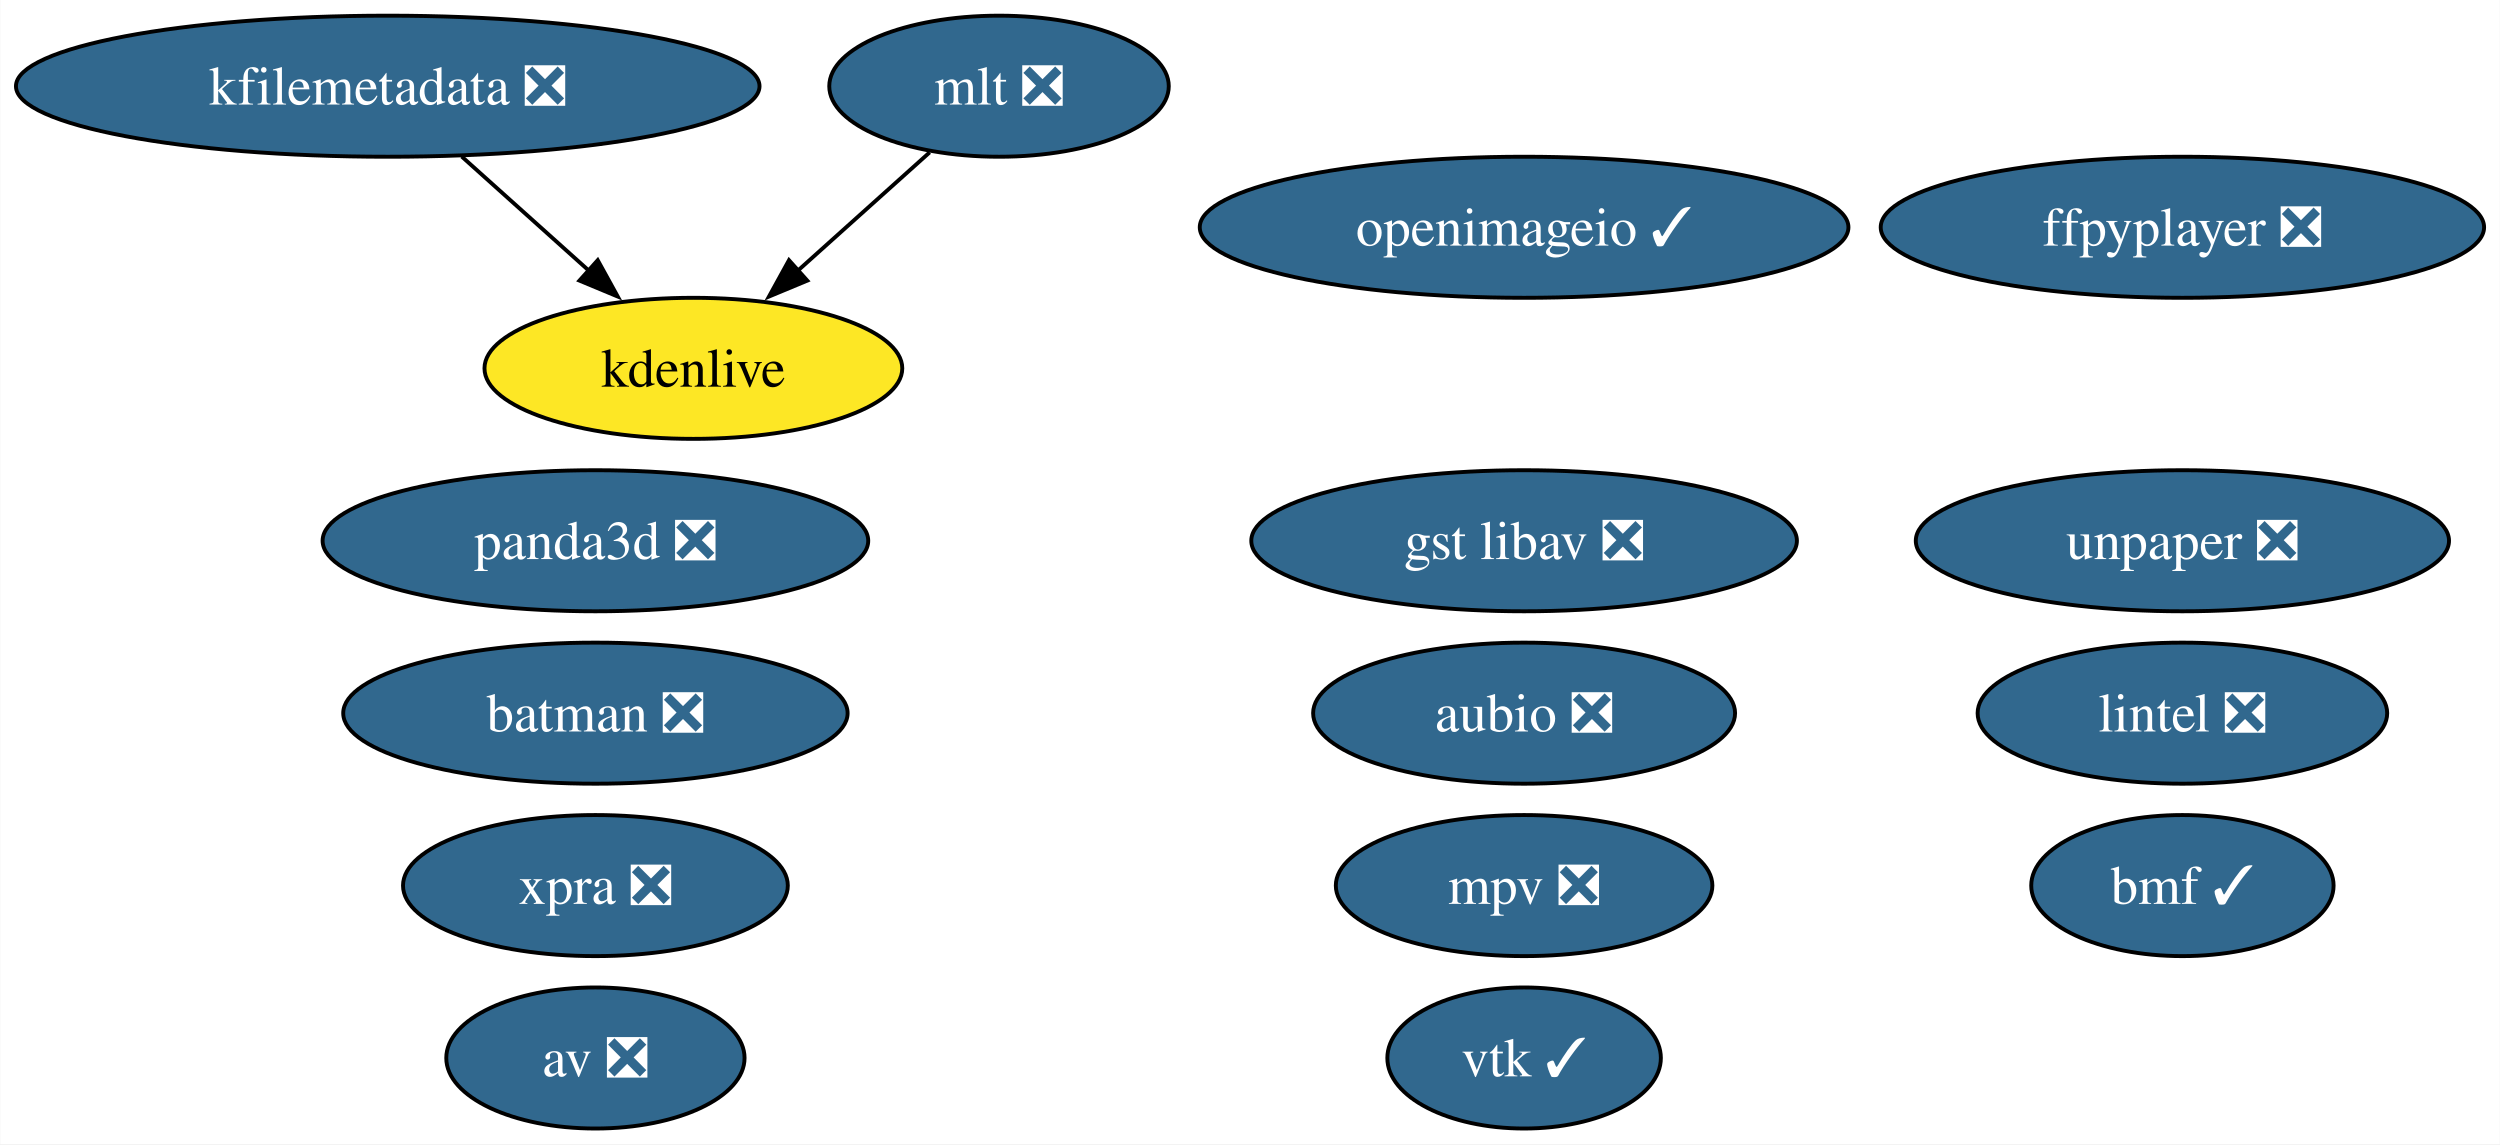
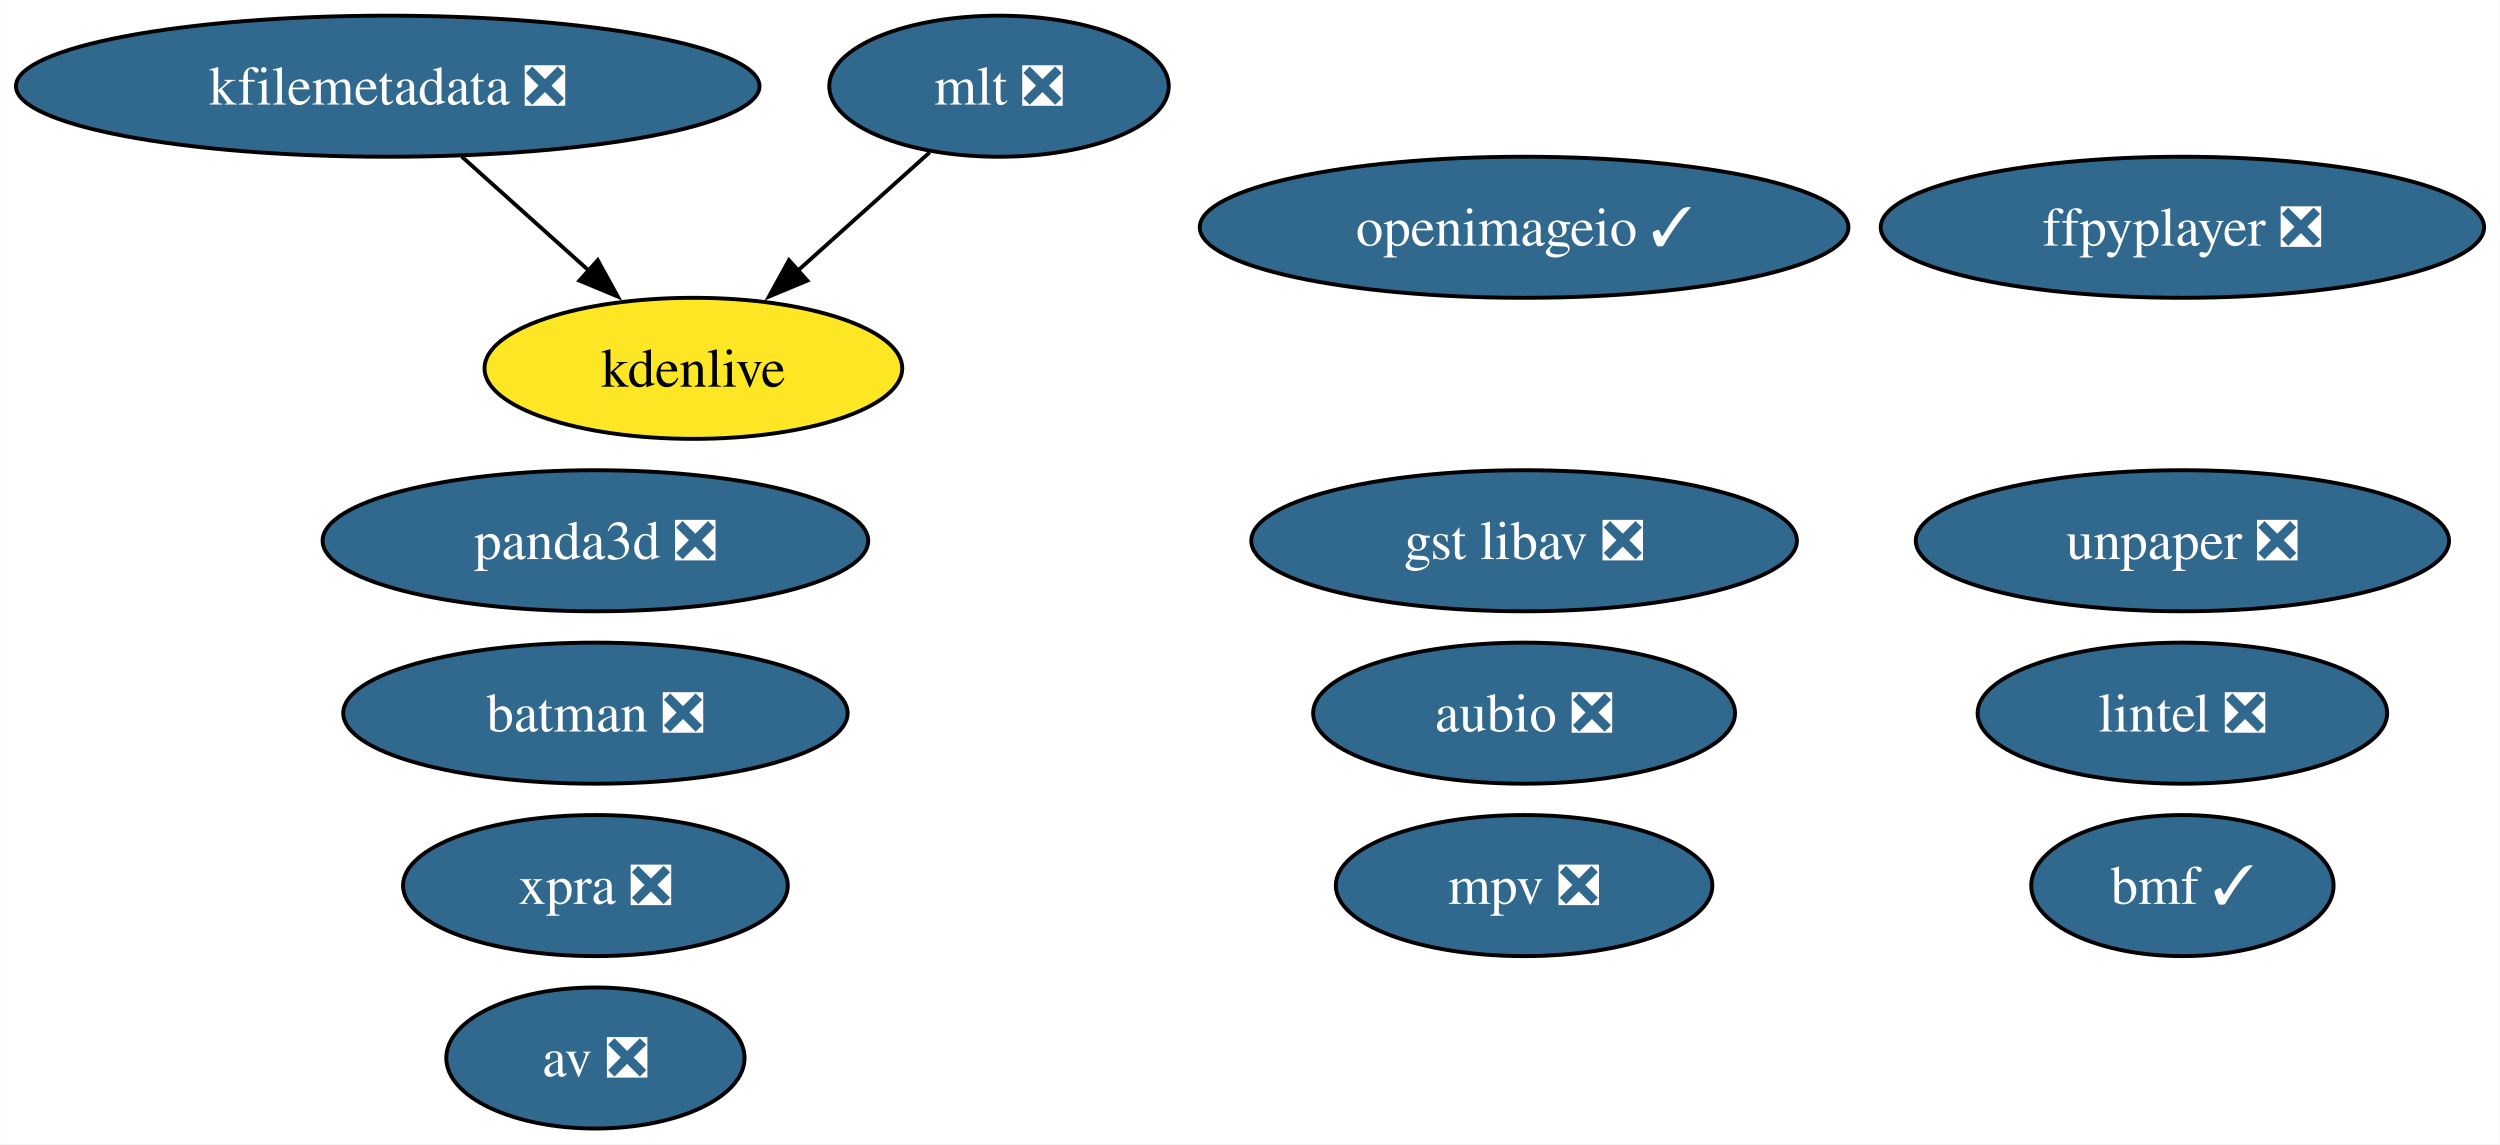
<svg xmlns="http://www.w3.org/2000/svg" xmlns:xlink="http://www.w3.org/1999/xlink" width="638pt" height="292pt" viewBox="0.00 0.00 637.86 292.00">
  <g id="graph0" class="graph" transform="scale(1 1) rotate(0) translate(4 288)">
    <polygon fill="white" stroke="none" points="-4,4 -4,-288 633.86,-288 633.86,4 -4,4" />
    <g id="node1" class="node">
      <g id="a_node1">
        <a xlink:href="https://github.com/conda-forge/aubio-feedstock/pull/39" xlink:title="aubio ❎">
          <ellipse fill="#31688e" stroke="black" cx="384.88" cy="-106" rx="53.84" ry="18" />
          <text text-anchor="middle" x="384.88" y="-101.33" font-family="Times,serif" font-size="14.00" fill="white">aubio ❎</text>
        </a>
      </g>
    </g>
    <g id="node2" class="node">
      <g id="a_node2">
        <a xlink:href="https://github.com/conda-forge/av-feedstock/pull/78" xlink:title="av ❎">
          <ellipse fill="#31688e" stroke="black" cx="147.88" cy="-18" rx="38.06" ry="18" />
          <text text-anchor="middle" x="147.88" y="-13.32" font-family="Times,serif" font-size="14.00" fill="white">av ❎</text>
        </a>
      </g>
    </g>
    <g id="node3" class="node">
      <g id="a_node3">
        <a xlink:href="https://github.com/conda-forge/batman-feedstock/pull/33" xlink:title="batman ❎">
          <ellipse fill="#31688e" stroke="black" cx="147.88" cy="-106" rx="64.36" ry="18" />
          <text text-anchor="middle" x="147.88" y="-101.33" font-family="Times,serif" font-size="14.00" fill="white">batman ❎</text>
        </a>
      </g>
    </g>
    <g id="node4" class="node">
      <g id="a_node4">
-         <a xlink:href="https://github.com/conda-forge/vtk-feedstock/pull/334" xlink:title="vtk ✓">
-           <ellipse fill="#31688e" stroke="black" cx="384.88" cy="-18" rx="34.9" ry="18" />
-           <text text-anchor="middle" x="384.88" y="-13.32" font-family="Times,serif" font-size="14.00" fill="white">vtk ✓</text>
-         </a>
-       </g>
-     </g>
-     <g id="node5" class="node">
-       <g id="a_node5">
        <a xlink:href="https://github.com/conda-forge/ffpyplayer-feedstock/pull/33" xlink:title="ffpyplayer ❎">
          <ellipse fill="#31688e" stroke="black" cx="552.88" cy="-230" rx="76.99" ry="18" />
          <text text-anchor="middle" x="552.88" y="-225.32" font-family="Times,serif" font-size="14.00" fill="white">ffpyplayer ❎</text>
        </a>
      </g>
    </g>
-     <g id="node6" class="node">
-       <g id="a_node6">
+     <g id="node5" class="node">
+       <g id="a_node5">
        <a xlink:href="https://github.com/conda-forge/lintel-feedstock/pull/25" xlink:title="lintel ❎">
          <ellipse fill="#31688e" stroke="black" cx="552.88" cy="-106" rx="52.26" ry="18" />
          <text text-anchor="middle" x="552.88" y="-101.33" font-family="Times,serif" font-size="14.00" fill="white">lintel ❎</text>
        </a>
      </g>
    </g>
-     <g id="node7" class="node">
-       <g id="a_node7">
+     <g id="node6" class="node">
+       <g id="a_node6">
        <a xlink:href="https://github.com/conda-forge/openimageio-feedstock/pull/103" xlink:title="openimageio ✓">
          <ellipse fill="#31688e" stroke="black" cx="384.88" cy="-230" rx="82.77" ry="18" />
          <text text-anchor="middle" x="384.88" y="-225.32" font-family="Times,serif" font-size="14.00" fill="white">openimageio ✓</text>
        </a>
      </g>
    </g>
-     <g id="node8" class="node">
-       <g id="a_node8">
+     <g id="node7" class="node">
+       <g id="a_node7">
        <a xlink:href="https://github.com/conda-forge/mlt-feedstock/pull/28" xlink:title="mlt ❎">
          <ellipse fill="#31688e" stroke="black" cx="250.88" cy="-266" rx="43.32" ry="18" />
          <text text-anchor="middle" x="250.88" y="-261.32" font-family="Times,serif" font-size="14.00" fill="white">mlt ❎</text>
        </a>
      </g>
    </g>
-     <g id="node10" class="node">
-       <g id="a_node10">
+     <g id="node9" class="node">
+       <g id="a_node9">
        <a xlink:href="https://github.com/conda-forge/kdenlive-feedstock" xlink:title="kdenlive">
          <ellipse fill="#fde725" stroke="black" cx="172.88" cy="-194" rx="53.31" ry="18" />
          <text text-anchor="middle" x="172.88" y="-189.32" font-family="Times,serif" font-size="14.00">kdenlive</text>
        </a>
      </g>
    </g>
    <g id="edge1" class="edge">
      <path fill="none" stroke="black" d="M233.18,-249.12C223.25,-240.2 210.66,-228.91 199.55,-218.94" />
      <polygon fill="black" stroke="black" points="201.95,-216.39 192.17,-212.32 197.28,-221.6 201.95,-216.39" />
    </g>
-     <g id="node9" class="node">
-       <g id="a_node9">
+     <g id="node8" class="node">
+       <g id="a_node8">
        <a xlink:href="https://github.com/conda-forge/kfilemetadata-feedstock/pull/32" xlink:title="kfilemetadata ❎">
          <ellipse fill="#31688e" stroke="black" cx="94.88" cy="-266" rx="94.88" ry="18" />
          <text text-anchor="middle" x="94.88" y="-261.32" font-family="Times,serif" font-size="14.00" fill="white">kfilemetadata ❎</text>
        </a>
      </g>
    </g>
    <g id="edge2" class="edge">
      <path fill="none" stroke="black" d="M113.76,-248.05C123.48,-239.33 135.5,-228.54 146.15,-218.98" />
      <polygon fill="black" stroke="black" points="148.47,-221.6 153.58,-212.32 143.8,-216.39 148.47,-221.6" />
    </g>
-     <g id="node11" class="node">
-       <g id="a_node11">
+     <g id="node10" class="node">
+       <g id="a_node10">
        <a xlink:href="https://github.com/conda-forge/panda3d-feedstock/pull/49" xlink:title="panda3d ❎">
          <ellipse fill="#31688e" stroke="black" cx="147.88" cy="-150" rx="69.62" ry="18" />
          <text text-anchor="middle" x="147.88" y="-145.32" font-family="Times,serif" font-size="14.00" fill="white">panda3d ❎</text>
        </a>
      </g>
    </g>
-     <g id="node12" class="node">
-       <g id="a_node12">
+     <g id="node11" class="node">
+       <g id="a_node11">
        <a xlink:href="https://github.com/conda-forge/unpaper-feedstock/pull/8" xlink:title="unpaper ❎">
          <ellipse fill="#31688e" stroke="black" cx="552.88" cy="-150" rx="68.04" ry="18" />
          <text text-anchor="middle" x="552.88" y="-145.32" font-family="Times,serif" font-size="14.00" fill="white">unpaper ❎</text>
        </a>
      </g>
    </g>
-     <g id="node13" class="node">
-       <g id="a_node13">
+     <g id="node12" class="node">
+       <g id="a_node12">
        <a xlink:href="https://github.com/conda-forge/gst-libav-feedstock/pull/52" xlink:title="gst libav ❎">
          <ellipse fill="#31688e" stroke="black" cx="384.88" cy="-150" rx="69.62" ry="18" />
          <text text-anchor="middle" x="384.88" y="-145.32" font-family="Times,serif" font-size="14.00" fill="white">gst libav ❎</text>
        </a>
      </g>
    </g>
-     <g id="node14" class="node">
-       <g id="a_node14">
+     <g id="node13" class="node">
+       <g id="a_node13">
        <a xlink:href="https://github.com/conda-forge/xpra-feedstock/pull/39" xlink:title="xpra ❎">
          <ellipse fill="#31688e" stroke="black" cx="147.88" cy="-62" rx="49.1" ry="18" />
          <text text-anchor="middle" x="147.88" y="-57.33" font-family="Times,serif" font-size="14.00" fill="white">xpra ❎</text>
        </a>
      </g>
    </g>
-     <g id="node15" class="node">
-       <g id="a_node15">
+     <g id="node14" class="node">
+       <g id="a_node14">
        <a xlink:href="https://github.com/conda-forge/bmf-feedstock/pull/26" xlink:title="bmf ✓">
          <ellipse fill="#31688e" stroke="black" cx="552.88" cy="-62" rx="38.58" ry="18" />
          <text text-anchor="middle" x="552.88" y="-57.33" font-family="Times,serif" font-size="14.00" fill="white">bmf ✓</text>
        </a>
      </g>
    </g>
-     <g id="node16" class="node">
-       <g id="a_node16">
+     <g id="node15" class="node">
+       <g id="a_node15">
        <a xlink:href="https://github.com/conda-forge/mpv-feedstock/pull/5" xlink:title="mpv ❎">
          <ellipse fill="#31688e" stroke="black" cx="384.88" cy="-62" rx="48.05" ry="18" />
          <text text-anchor="middle" x="384.88" y="-57.33" font-family="Times,serif" font-size="14.00" fill="white">mpv ❎</text>
        </a>
      </g>
    </g>
  </g>
</svg>
